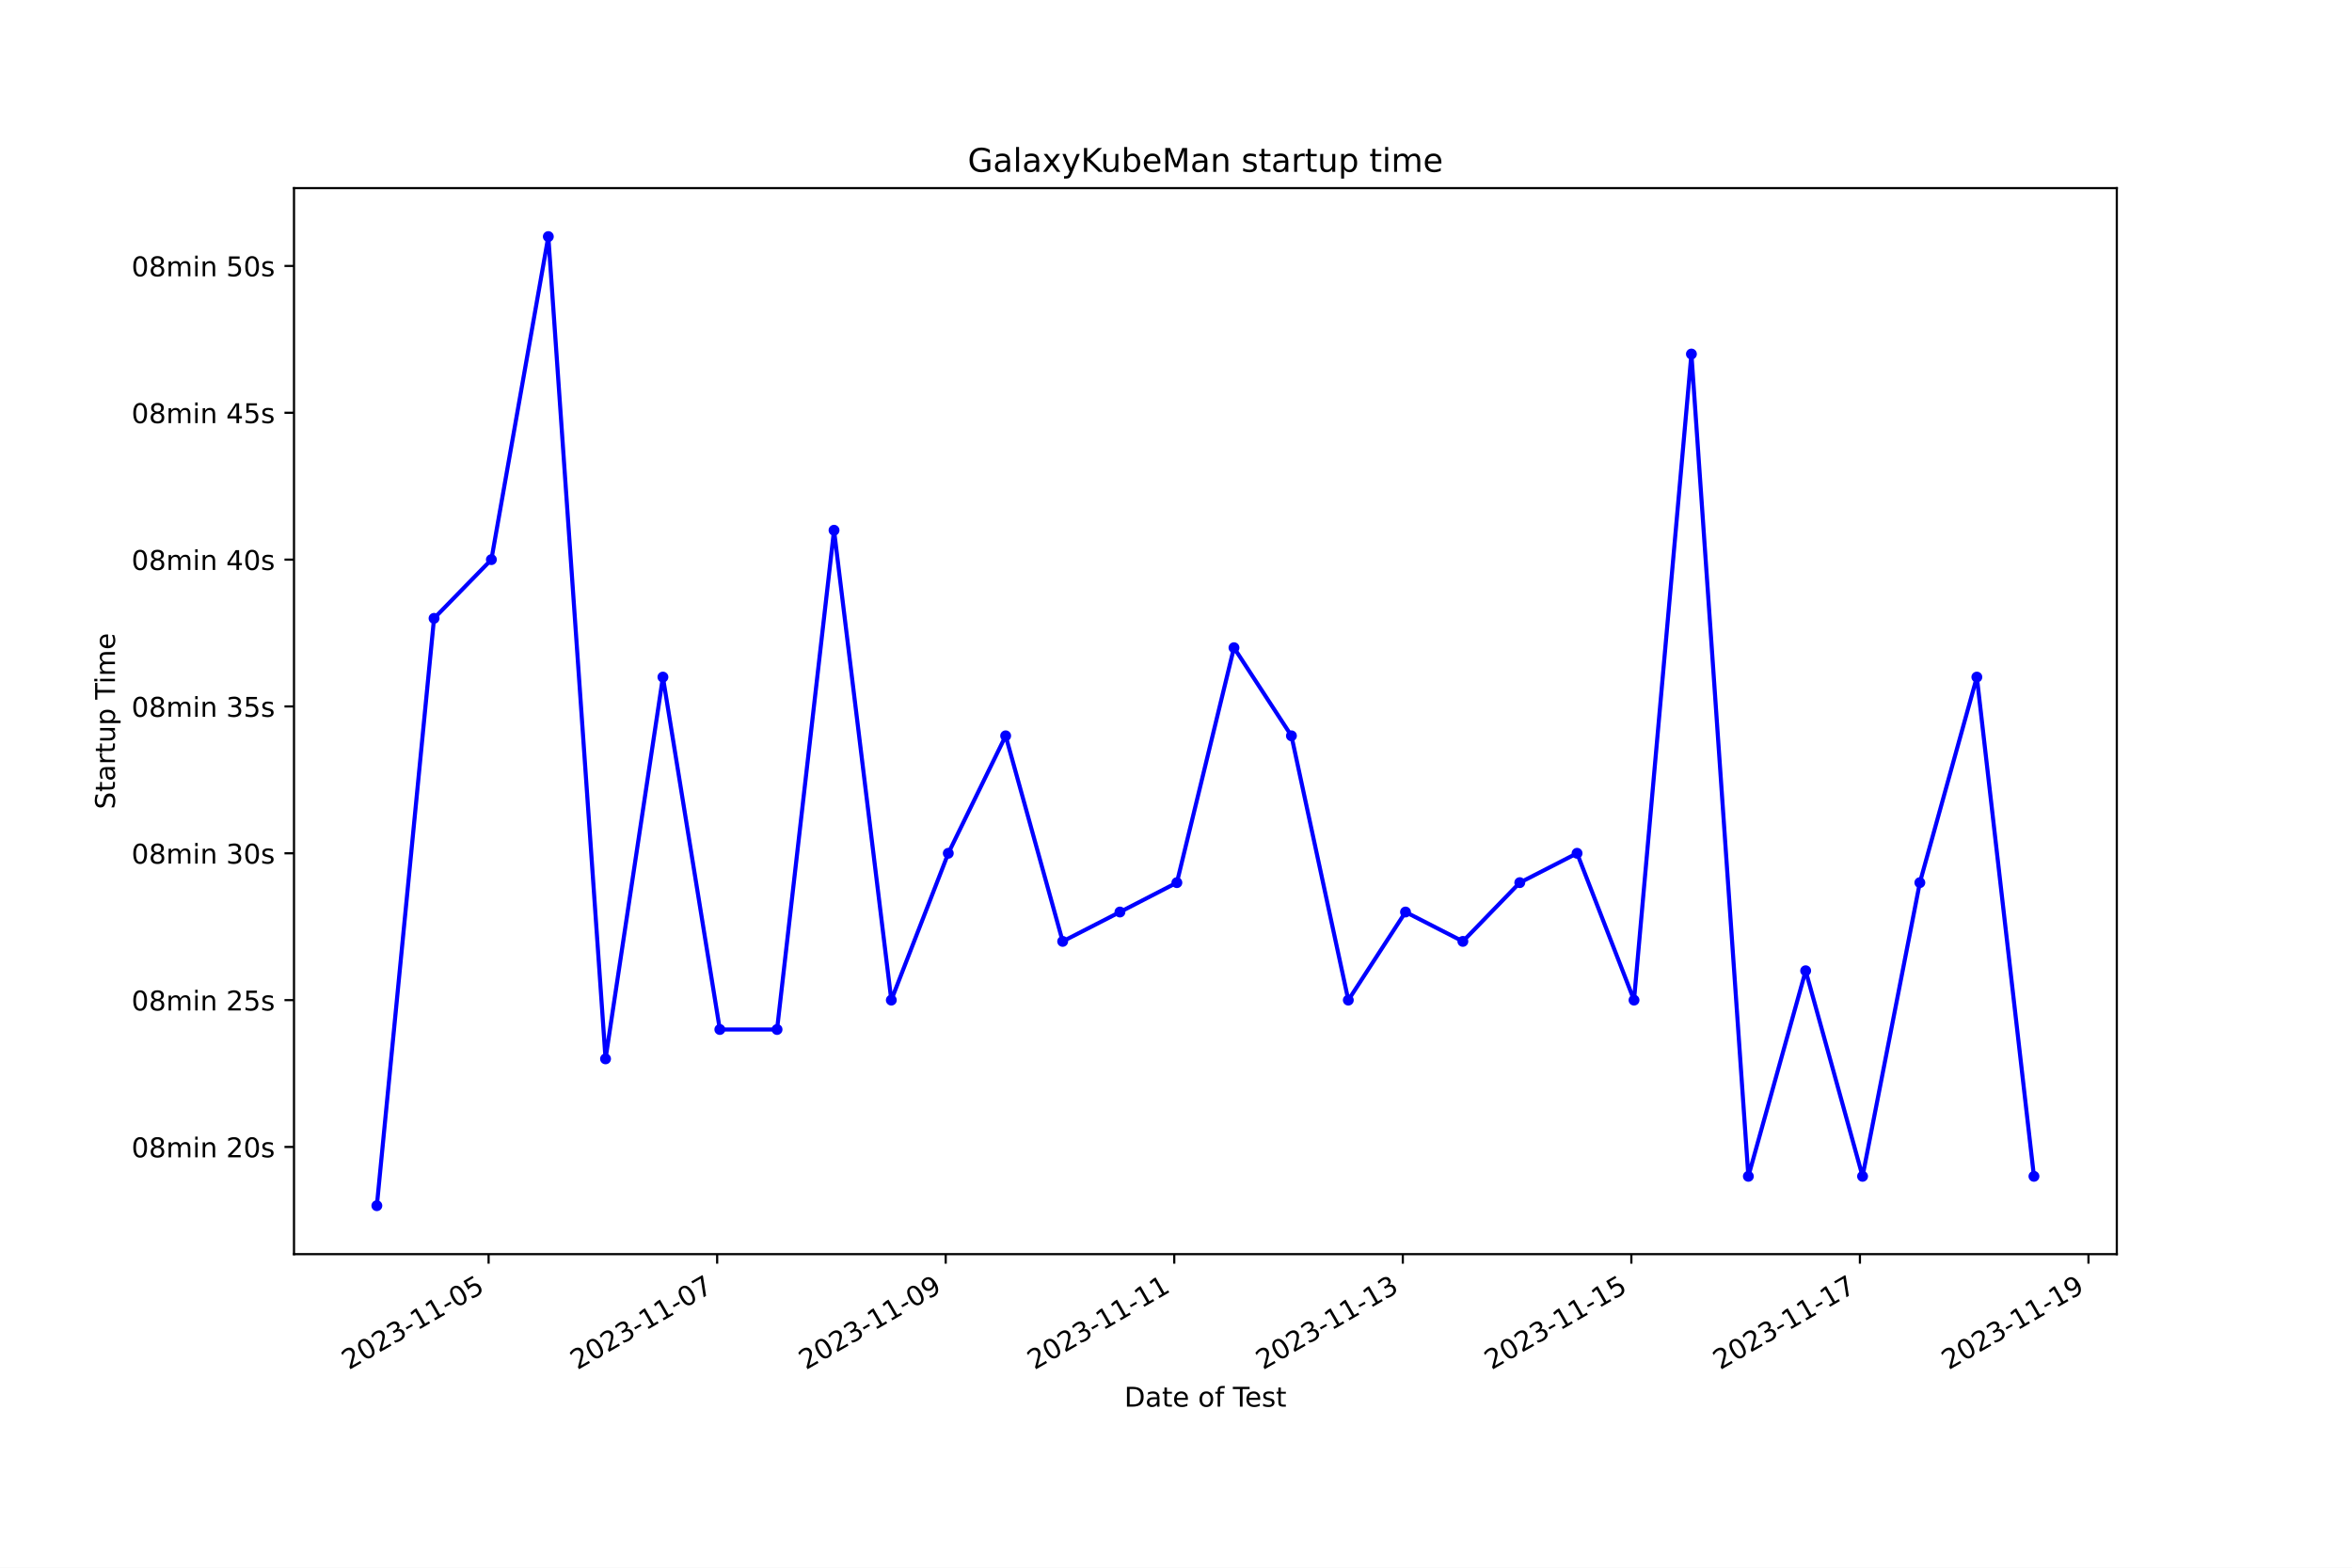
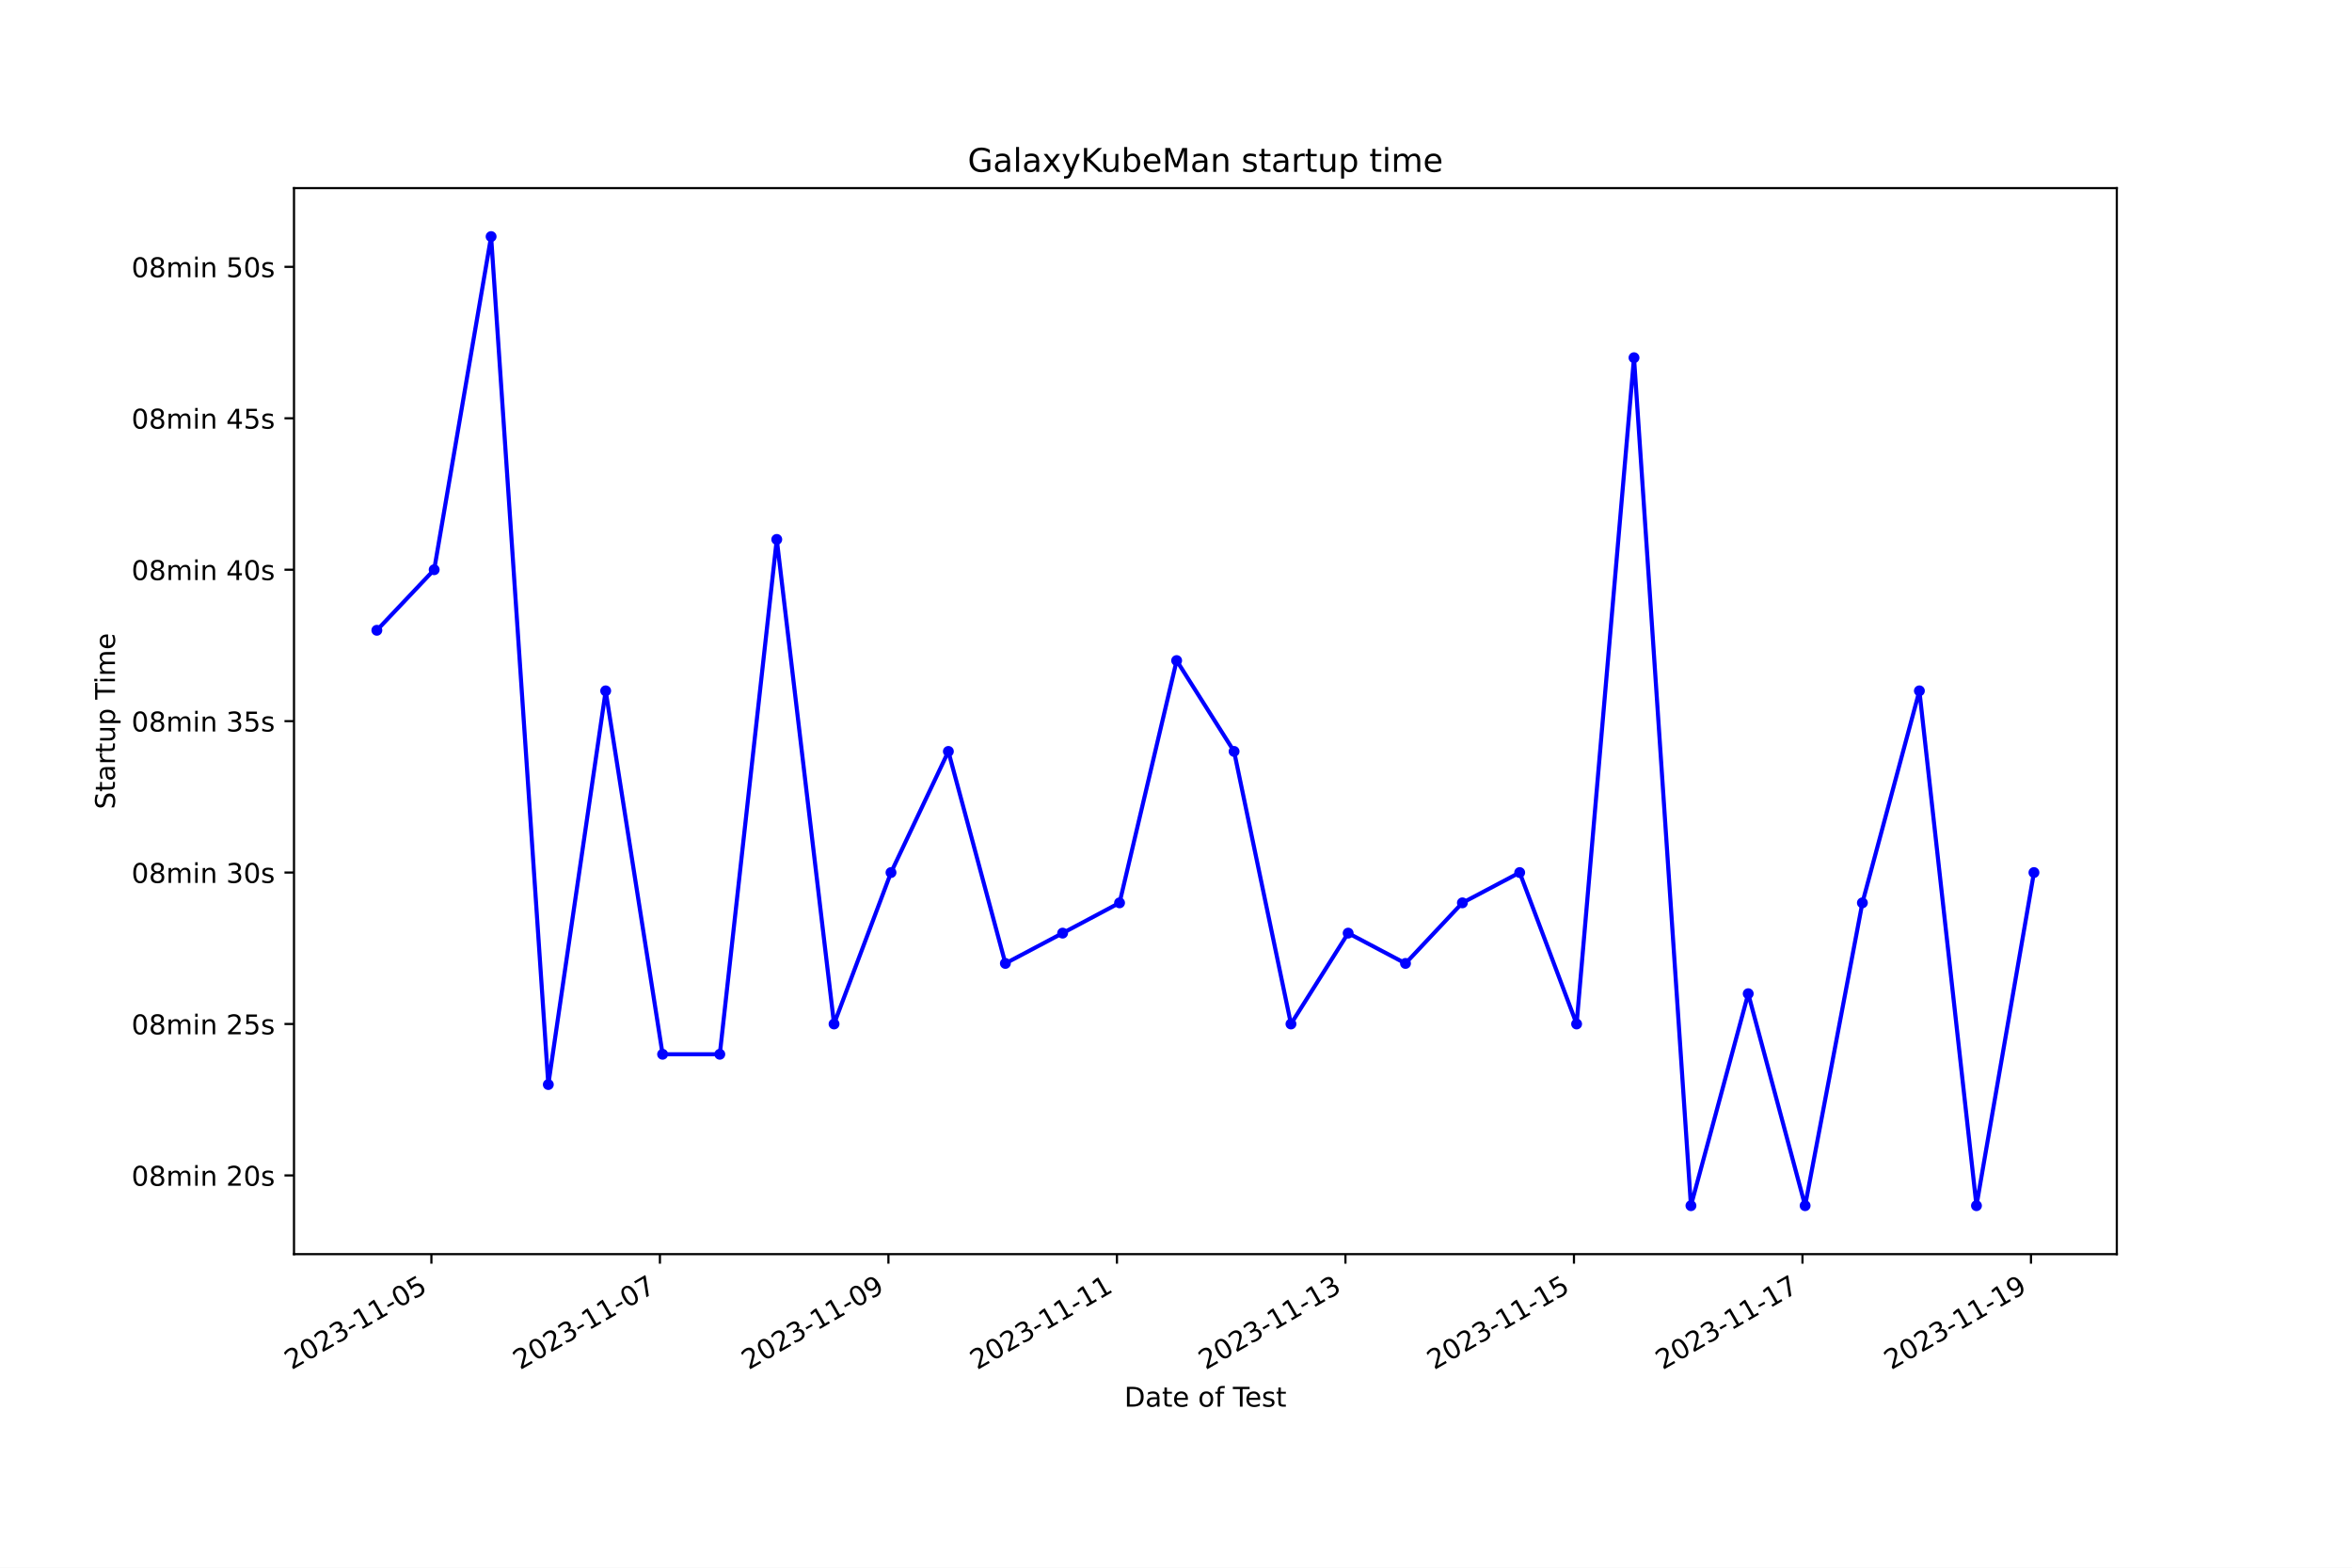
<svg xmlns="http://www.w3.org/2000/svg" xmlns:xlink="http://www.w3.org/1999/xlink" width="864pt" height="576pt" viewBox="0 0 864 576" version="1.1">
  <defs>
    <style type="text/css">*{stroke-linejoin: round; stroke-linecap: butt}</style>
  </defs>
  <g id="figure_1">
    <g id="patch_1">
      <path d="M 0 576  L 864 576  L 864 0  L 0 0  z " style="fill: #ffffff" />
    </g>
    <g id="axes_1">
      <g id="patch_2">
        <path d="M 108 460.8  L 777.6 460.8  L 777.6 69.12  L 108 69.12  z " style="fill: #ffffff" />
      </g>
      <g id="matplotlib.axis_1">
        <g id="xtick_1">
          <g id="line2d_1">
            <defs>
-               <path id="m21129ac1c7" d="M 0 0  L 0 3.5  " style="stroke: #000000; stroke-width: 0.8" />
+               <path id="m495932afea" d="M 0 0  L 0 3.5  " style="stroke: #000000; stroke-width: 0.8" />
            </defs>
            <g>
-               <use xlink:href="#m21129ac1c7" x="179.487" y="460.8" style="stroke: #000000; stroke-width: 0.8" />
+               <use xlink:href="#m495932afea" x="158.475" y="460.8" style="stroke: #000000; stroke-width: 0.8" />
            </g>
          </g>
          <g id="text_1">
-             <g transform="translate(128.1174 503.4383) rotate(-30) scale(0.1 -0.1)">
+             <g transform="translate(107.1059 503.4383) rotate(-30) scale(0.1 -0.1)">
              <defs>
                <path id="DejaVuSans-32" d="M 1228 531  L 3431 531  L 3431 0  L 469 0  L 469 531  Q 828 903 1448 1529  Q 2069 2156 2228 2338  Q 2531 2678 2651 2914  Q 2772 3150 2772 3378  Q 2772 3750 2511 3984  Q 2250 4219 1831 4219  Q 1534 4219 1204 4116  Q 875 4013 500 3803  L 500 4441  Q 881 4594 1212 4672  Q 1544 4750 1819 4750  Q 2544 4750 2975 4387  Q 3406 4025 3406 3419  Q 3406 3131 3298 2873  Q 3191 2616 2906 2266  Q 2828 2175 2409 1742  Q 1991 1309 1228 531  z " transform="scale(0.015625)" />
                <path id="DejaVuSans-30" d="M 2034 4250  Q 1547 4250 1301 3770  Q 1056 3291 1056 2328  Q 1056 1369 1301 889  Q 1547 409 2034 409  Q 2525 409 2770 889  Q 3016 1369 3016 2328  Q 3016 3291 2770 3770  Q 2525 4250 2034 4250  z M 2034 4750  Q 2819 4750 3233 4129  Q 3647 3509 3647 2328  Q 3647 1150 3233 529  Q 2819 -91 2034 -91  Q 1250 -91 836 529  Q 422 1150 422 2328  Q 422 3509 836 4129  Q 1250 4750 2034 4750  z " transform="scale(0.015625)" />
                <path id="DejaVuSans-33" d="M 2597 2516  Q 3050 2419 3304 2112  Q 3559 1806 3559 1356  Q 3559 666 3084 287  Q 2609 -91 1734 -91  Q 1441 -91 1130 -33  Q 819 25 488 141  L 488 750  Q 750 597 1062 519  Q 1375 441 1716 441  Q 2309 441 2620 675  Q 2931 909 2931 1356  Q 2931 1769 2642 2001  Q 2353 2234 1838 2234  L 1294 2234  L 1294 2753  L 1863 2753  Q 2328 2753 2575 2939  Q 2822 3125 2822 3475  Q 2822 3834 2567 4026  Q 2313 4219 1838 4219  Q 1578 4219 1281 4162  Q 984 4106 628 3988  L 628 4550  Q 988 4650 1302 4700  Q 1616 4750 1894 4750  Q 2613 4750 3031 4423  Q 3450 4097 3450 3541  Q 3450 3153 3228 2886  Q 3006 2619 2597 2516  z " transform="scale(0.015625)" />
                <path id="DejaVuSans-2d" d="M 313 2009  L 1997 2009  L 1997 1497  L 313 1497  L 313 2009  z " transform="scale(0.015625)" />
                <path id="DejaVuSans-31" d="M 794 531  L 1825 531  L 1825 4091  L 703 3866  L 703 4441  L 1819 4666  L 2450 4666  L 2450 531  L 3481 531  L 3481 0  L 794 0  L 794 531  z " transform="scale(0.015625)" />
                <path id="DejaVuSans-35" d="M 691 4666  L 3169 4666  L 3169 4134  L 1269 4134  L 1269 2991  Q 1406 3038 1543 3061  Q 1681 3084 1819 3084  Q 2600 3084 3056 2656  Q 3513 2228 3513 1497  Q 3513 744 3044 326  Q 2575 -91 1722 -91  Q 1428 -91 1123 -41  Q 819 9 494 109  L 494 744  Q 775 591 1075 516  Q 1375 441 1709 441  Q 2250 441 2565 725  Q 2881 1009 2881 1497  Q 2881 1984 2565 2268  Q 2250 2553 1709 2553  Q 1456 2553 1204 2497  Q 953 2441 691 2322  L 691 4666  z " transform="scale(0.015625)" />
              </defs>
              <use xlink:href="#DejaVuSans-32" />
              <use xlink:href="#DejaVuSans-30" x="63.623" />
              <use xlink:href="#DejaVuSans-32" x="127.246" />
              <use xlink:href="#DejaVuSans-33" x="190.869" />
              <use xlink:href="#DejaVuSans-2d" x="254.492" />
              <use xlink:href="#DejaVuSans-31" x="290.576" />
              <use xlink:href="#DejaVuSans-31" x="354.199" />
              <use xlink:href="#DejaVuSans-2d" x="417.822" />
              <use xlink:href="#DejaVuSans-30" x="453.906" />
              <use xlink:href="#DejaVuSans-35" x="517.529" />
            </g>
          </g>
        </g>
        <g id="xtick_2">
          <g id="line2d_2">
            <g>
-               <use xlink:href="#m21129ac1c7" x="263.445" y="460.8" style="stroke: #000000; stroke-width: 0.8" />
+               <use xlink:href="#m495932afea" x="242.418" y="460.8" style="stroke: #000000; stroke-width: 0.8" />
            </g>
          </g>
          <g id="text_2">
-             <g transform="translate(212.0755 503.4383) rotate(-30) scale(0.1 -0.1)">
+             <g transform="translate(191.0488 503.4383) rotate(-30) scale(0.1 -0.1)">
              <defs>
                <path id="DejaVuSans-37" d="M 525 4666  L 3525 4666  L 3525 4397  L 1831 0  L 1172 0  L 2766 4134  L 525 4134  L 525 4666  z " transform="scale(0.015625)" />
              </defs>
              <use xlink:href="#DejaVuSans-32" />
              <use xlink:href="#DejaVuSans-30" x="63.623" />
              <use xlink:href="#DejaVuSans-32" x="127.246" />
              <use xlink:href="#DejaVuSans-33" x="190.869" />
              <use xlink:href="#DejaVuSans-2d" x="254.492" />
              <use xlink:href="#DejaVuSans-31" x="290.576" />
              <use xlink:href="#DejaVuSans-31" x="354.199" />
              <use xlink:href="#DejaVuSans-2d" x="417.822" />
              <use xlink:href="#DejaVuSans-30" x="453.906" />
              <use xlink:href="#DejaVuSans-37" x="517.529" />
            </g>
          </g>
        </g>
        <g id="xtick_3">
          <g id="line2d_3">
            <g>
-               <use xlink:href="#m21129ac1c7" x="347.403" y="460.8" style="stroke: #000000; stroke-width: 0.8" />
+               <use xlink:href="#m495932afea" x="326.361" y="460.8" style="stroke: #000000; stroke-width: 0.8" />
            </g>
          </g>
          <g id="text_3">
-             <g transform="translate(296.0335 503.4383) rotate(-30) scale(0.1 -0.1)">
+             <g transform="translate(274.9918 503.4383) rotate(-30) scale(0.1 -0.1)">
              <defs>
                <path id="DejaVuSans-39" d="M 703 97  L 703 672  Q 941 559 1184 500  Q 1428 441 1663 441  Q 2288 441 2617 861  Q 2947 1281 2994 2138  Q 2813 1869 2534 1725  Q 2256 1581 1919 1581  Q 1219 1581 811 2004  Q 403 2428 403 3163  Q 403 3881 828 4315  Q 1253 4750 1959 4750  Q 2769 4750 3195 4129  Q 3622 3509 3622 2328  Q 3622 1225 3098 567  Q 2575 -91 1691 -91  Q 1453 -91 1209 -44  Q 966 3 703 97  z M 1959 2075  Q 2384 2075 2632 2365  Q 2881 2656 2881 3163  Q 2881 3666 2632 3958  Q 2384 4250 1959 4250  Q 1534 4250 1286 3958  Q 1038 3666 1038 3163  Q 1038 2656 1286 2365  Q 1534 2075 1959 2075  z " transform="scale(0.015625)" />
              </defs>
              <use xlink:href="#DejaVuSans-32" />
              <use xlink:href="#DejaVuSans-30" x="63.623" />
              <use xlink:href="#DejaVuSans-32" x="127.246" />
              <use xlink:href="#DejaVuSans-33" x="190.869" />
              <use xlink:href="#DejaVuSans-2d" x="254.492" />
              <use xlink:href="#DejaVuSans-31" x="290.576" />
              <use xlink:href="#DejaVuSans-31" x="354.199" />
              <use xlink:href="#DejaVuSans-2d" x="417.822" />
              <use xlink:href="#DejaVuSans-30" x="453.906" />
              <use xlink:href="#DejaVuSans-39" x="517.529" />
            </g>
          </g>
        </g>
        <g id="xtick_4">
          <g id="line2d_4">
            <g>
-               <use xlink:href="#m21129ac1c7" x="431.361" y="460.8" style="stroke: #000000; stroke-width: 0.8" />
+               <use xlink:href="#m495932afea" x="410.304" y="460.8" style="stroke: #000000; stroke-width: 0.8" />
            </g>
          </g>
          <g id="text_4">
-             <g transform="translate(379.9915 503.4383) rotate(-30) scale(0.1 -0.1)">
+             <g transform="translate(358.9347 503.4383) rotate(-30) scale(0.1 -0.1)">
              <use xlink:href="#DejaVuSans-32" />
              <use xlink:href="#DejaVuSans-30" x="63.623" />
              <use xlink:href="#DejaVuSans-32" x="127.246" />
              <use xlink:href="#DejaVuSans-33" x="190.869" />
              <use xlink:href="#DejaVuSans-2d" x="254.492" />
              <use xlink:href="#DejaVuSans-31" x="290.576" />
              <use xlink:href="#DejaVuSans-31" x="354.199" />
              <use xlink:href="#DejaVuSans-2d" x="417.822" />
              <use xlink:href="#DejaVuSans-31" x="453.906" />
              <use xlink:href="#DejaVuSans-31" x="517.529" />
            </g>
          </g>
        </g>
        <g id="xtick_5">
          <g id="line2d_5">
            <g>
-               <use xlink:href="#m21129ac1c7" x="515.319" y="460.8" style="stroke: #000000; stroke-width: 0.8" />
+               <use xlink:href="#m495932afea" x="494.247" y="460.8" style="stroke: #000000; stroke-width: 0.8" />
            </g>
          </g>
          <g id="text_5">
-             <g transform="translate(463.9495 503.4383) rotate(-30) scale(0.1 -0.1)">
+             <g transform="translate(442.8777 503.4383) rotate(-30) scale(0.1 -0.1)">
              <use xlink:href="#DejaVuSans-32" />
              <use xlink:href="#DejaVuSans-30" x="63.623" />
              <use xlink:href="#DejaVuSans-32" x="127.246" />
              <use xlink:href="#DejaVuSans-33" x="190.869" />
              <use xlink:href="#DejaVuSans-2d" x="254.492" />
              <use xlink:href="#DejaVuSans-31" x="290.576" />
              <use xlink:href="#DejaVuSans-31" x="354.199" />
              <use xlink:href="#DejaVuSans-2d" x="417.822" />
              <use xlink:href="#DejaVuSans-31" x="453.906" />
              <use xlink:href="#DejaVuSans-33" x="517.529" />
            </g>
          </g>
        </g>
        <g id="xtick_6">
          <g id="line2d_6">
            <g>
-               <use xlink:href="#m21129ac1c7" x="599.277" y="460.8" style="stroke: #000000; stroke-width: 0.8" />
+               <use xlink:href="#m495932afea" x="578.19" y="460.8" style="stroke: #000000; stroke-width: 0.8" />
            </g>
          </g>
          <g id="text_6">
-             <g transform="translate(547.9076 503.4383) rotate(-30) scale(0.1 -0.1)">
+             <g transform="translate(526.8206 503.4383) rotate(-30) scale(0.1 -0.1)">
              <use xlink:href="#DejaVuSans-32" />
              <use xlink:href="#DejaVuSans-30" x="63.623" />
              <use xlink:href="#DejaVuSans-32" x="127.246" />
              <use xlink:href="#DejaVuSans-33" x="190.869" />
              <use xlink:href="#DejaVuSans-2d" x="254.492" />
              <use xlink:href="#DejaVuSans-31" x="290.576" />
              <use xlink:href="#DejaVuSans-31" x="354.199" />
              <use xlink:href="#DejaVuSans-2d" x="417.822" />
              <use xlink:href="#DejaVuSans-31" x="453.906" />
              <use xlink:href="#DejaVuSans-35" x="517.529" />
            </g>
          </g>
        </g>
        <g id="xtick_7">
          <g id="line2d_7">
            <g>
-               <use xlink:href="#m21129ac1c7" x="683.235" y="460.8" style="stroke: #000000; stroke-width: 0.8" />
+               <use xlink:href="#m495932afea" x="662.133" y="460.8" style="stroke: #000000; stroke-width: 0.8" />
            </g>
          </g>
          <g id="text_7">
-             <g transform="translate(631.8656 503.4383) rotate(-30) scale(0.1 -0.1)">
+             <g transform="translate(610.7636 503.4383) rotate(-30) scale(0.1 -0.1)">
              <use xlink:href="#DejaVuSans-32" />
              <use xlink:href="#DejaVuSans-30" x="63.623" />
              <use xlink:href="#DejaVuSans-32" x="127.246" />
              <use xlink:href="#DejaVuSans-33" x="190.869" />
              <use xlink:href="#DejaVuSans-2d" x="254.492" />
              <use xlink:href="#DejaVuSans-31" x="290.576" />
              <use xlink:href="#DejaVuSans-31" x="354.199" />
              <use xlink:href="#DejaVuSans-2d" x="417.822" />
              <use xlink:href="#DejaVuSans-31" x="453.906" />
              <use xlink:href="#DejaVuSans-37" x="517.529" />
            </g>
          </g>
        </g>
        <g id="xtick_8">
          <g id="line2d_8">
            <g>
-               <use xlink:href="#m21129ac1c7" x="767.193" y="460.8" style="stroke: #000000; stroke-width: 0.8" />
+               <use xlink:href="#m495932afea" x="746.076" y="460.8" style="stroke: #000000; stroke-width: 0.8" />
            </g>
          </g>
          <g id="text_8">
-             <g transform="translate(715.8236 503.4383) rotate(-30) scale(0.1 -0.1)">
+             <g transform="translate(694.7065 503.4383) rotate(-30) scale(0.1 -0.1)">
              <use xlink:href="#DejaVuSans-32" />
              <use xlink:href="#DejaVuSans-30" x="63.623" />
              <use xlink:href="#DejaVuSans-32" x="127.246" />
              <use xlink:href="#DejaVuSans-33" x="190.869" />
              <use xlink:href="#DejaVuSans-2d" x="254.492" />
              <use xlink:href="#DejaVuSans-31" x="290.576" />
              <use xlink:href="#DejaVuSans-31" x="354.199" />
              <use xlink:href="#DejaVuSans-2d" x="417.822" />
              <use xlink:href="#DejaVuSans-31" x="453.906" />
              <use xlink:href="#DejaVuSans-39" x="517.529" />
            </g>
          </g>
        </g>
        <g id="text_9">
          <g transform="translate(413.0063 516.8378) scale(0.1 -0.1)">
            <defs>
              <path id="DejaVuSans-44" d="M 1259 4147  L 1259 519  L 2022 519  Q 2988 519 3436 956  Q 3884 1394 3884 2338  Q 3884 3275 3436 3711  Q 2988 4147 2022 4147  L 1259 4147  z M 628 4666  L 1925 4666  Q 3281 4666 3915 4102  Q 4550 3538 4550 2338  Q 4550 1131 3912 565  Q 3275 0 1925 0  L 628 0  L 628 4666  z " transform="scale(0.015625)" />
              <path id="DejaVuSans-61" d="M 2194 1759  Q 1497 1759 1228 1600  Q 959 1441 959 1056  Q 959 750 1161 570  Q 1363 391 1709 391  Q 2188 391 2477 730  Q 2766 1069 2766 1631  L 2766 1759  L 2194 1759  z M 3341 1997  L 3341 0  L 2766 0  L 2766 531  Q 2569 213 2275 61  Q 1981 -91 1556 -91  Q 1019 -91 701 211  Q 384 513 384 1019  Q 384 1609 779 1909  Q 1175 2209 1959 2209  L 2766 2209  L 2766 2266  Q 2766 2663 2505 2880  Q 2244 3097 1772 3097  Q 1472 3097 1187 3025  Q 903 2953 641 2809  L 641 3341  Q 956 3463 1253 3523  Q 1550 3584 1831 3584  Q 2591 3584 2966 3190  Q 3341 2797 3341 1997  z " transform="scale(0.015625)" />
              <path id="DejaVuSans-74" d="M 1172 4494  L 1172 3500  L 2356 3500  L 2356 3053  L 1172 3053  L 1172 1153  Q 1172 725 1289 603  Q 1406 481 1766 481  L 2356 481  L 2356 0  L 1766 0  Q 1100 0 847 248  Q 594 497 594 1153  L 594 3053  L 172 3053  L 172 3500  L 594 3500  L 594 4494  L 1172 4494  z " transform="scale(0.015625)" />
              <path id="DejaVuSans-65" d="M 3597 1894  L 3597 1613  L 953 1613  Q 991 1019 1311 708  Q 1631 397 2203 397  Q 2534 397 2845 478  Q 3156 559 3463 722  L 3463 178  Q 3153 47 2828 -22  Q 2503 -91 2169 -91  Q 1331 -91 842 396  Q 353 884 353 1716  Q 353 2575 817 3079  Q 1281 3584 2069 3584  Q 2775 3584 3186 3129  Q 3597 2675 3597 1894  z M 3022 2063  Q 3016 2534 2758 2815  Q 2500 3097 2075 3097  Q 1594 3097 1305 2825  Q 1016 2553 972 2059  L 3022 2063  z " transform="scale(0.015625)" />
              <path id="DejaVuSans-20" transform="scale(0.015625)" />
              <path id="DejaVuSans-6f" d="M 1959 3097  Q 1497 3097 1228 2736  Q 959 2375 959 1747  Q 959 1119 1226 758  Q 1494 397 1959 397  Q 2419 397 2687 759  Q 2956 1122 2956 1747  Q 2956 2369 2687 2733  Q 2419 3097 1959 3097  z M 1959 3584  Q 2709 3584 3137 3096  Q 3566 2609 3566 1747  Q 3566 888 3137 398  Q 2709 -91 1959 -91  Q 1206 -91 779 398  Q 353 888 353 1747  Q 353 2609 779 3096  Q 1206 3584 1959 3584  z " transform="scale(0.015625)" />
              <path id="DejaVuSans-66" d="M 2375 4863  L 2375 4384  L 1825 4384  Q 1516 4384 1395 4259  Q 1275 4134 1275 3809  L 1275 3500  L 2222 3500  L 2222 3053  L 1275 3053  L 1275 0  L 697 0  L 697 3053  L 147 3053  L 147 3500  L 697 3500  L 697 3744  Q 697 4328 969 4595  Q 1241 4863 1831 4863  L 2375 4863  z " transform="scale(0.015625)" />
              <path id="DejaVuSans-54" d="M -19 4666  L 3928 4666  L 3928 4134  L 2272 4134  L 2272 0  L 1638 0  L 1638 4134  L -19 4134  L -19 4666  z " transform="scale(0.015625)" />
              <path id="DejaVuSans-73" d="M 2834 3397  L 2834 2853  Q 2591 2978 2328 3040  Q 2066 3103 1784 3103  Q 1356 3103 1142 2972  Q 928 2841 928 2578  Q 928 2378 1081 2264  Q 1234 2150 1697 2047  L 1894 2003  Q 2506 1872 2764 1633  Q 3022 1394 3022 966  Q 3022 478 2636 193  Q 2250 -91 1575 -91  Q 1294 -91 989 -36  Q 684 19 347 128  L 347 722  Q 666 556 975 473  Q 1284 391 1588 391  Q 1994 391 2212 530  Q 2431 669 2431 922  Q 2431 1156 2273 1281  Q 2116 1406 1581 1522  L 1381 1569  Q 847 1681 609 1914  Q 372 2147 372 2553  Q 372 3047 722 3315  Q 1072 3584 1716 3584  Q 2034 3584 2315 3537  Q 2597 3491 2834 3397  z " transform="scale(0.015625)" />
            </defs>
            <use xlink:href="#DejaVuSans-44" />
            <use xlink:href="#DejaVuSans-61" x="77.002" />
            <use xlink:href="#DejaVuSans-74" x="138.281" />
            <use xlink:href="#DejaVuSans-65" x="177.49" />
            <use xlink:href="#DejaVuSans-20" x="239.014" />
            <use xlink:href="#DejaVuSans-6f" x="270.801" />
            <use xlink:href="#DejaVuSans-66" x="331.982" />
            <use xlink:href="#DejaVuSans-20" x="367.188" />
            <use xlink:href="#DejaVuSans-54" x="398.975" />
            <use xlink:href="#DejaVuSans-65" x="443.059" />
            <use xlink:href="#DejaVuSans-73" x="504.582" />
            <use xlink:href="#DejaVuSans-74" x="556.682" />
          </g>
        </g>
      </g>
      <g id="matplotlib.axis_2">
        <g id="ytick_1">
          <g id="line2d_9">
            <defs>
-               <path id="m7a371742ff" d="M 0 0  L -3.5 0  " style="stroke: #000000; stroke-width: 0.8" />
+               <path id="m99e0ccc0b1" d="M 0 0  L -3.5 0  " style="stroke: #000000; stroke-width: 0.8" />
            </defs>
            <g>
-               <use xlink:href="#m7a371742ff" x="108" y="421.416" style="stroke: #000000; stroke-width: 0.8" />
+               <use xlink:href="#m99e0ccc0b1" x="108" y="431.869" style="stroke: #000000; stroke-width: 0.8" />
            </g>
          </g>
          <g id="text_10">
-             <g transform="translate(48.30625 425.2154) scale(0.1 -0.1)">
+             <g transform="translate(48.30625 435.6683) scale(0.1 -0.1)">
              <defs>
                <path id="DejaVuSans-38" d="M 2034 2216  Q 1584 2216 1326 1975  Q 1069 1734 1069 1313  Q 1069 891 1326 650  Q 1584 409 2034 409  Q 2484 409 2743 651  Q 3003 894 3003 1313  Q 3003 1734 2745 1975  Q 2488 2216 2034 2216  z M 1403 2484  Q 997 2584 770 2862  Q 544 3141 544 3541  Q 544 4100 942 4425  Q 1341 4750 2034 4750  Q 2731 4750 3128 4425  Q 3525 4100 3525 3541  Q 3525 3141 3298 2862  Q 3072 2584 2669 2484  Q 3125 2378 3379 2068  Q 3634 1759 3634 1313  Q 3634 634 3220 271  Q 2806 -91 2034 -91  Q 1263 -91 848 271  Q 434 634 434 1313  Q 434 1759 690 2068  Q 947 2378 1403 2484  z M 1172 3481  Q 1172 3119 1398 2916  Q 1625 2713 2034 2713  Q 2441 2713 2670 2916  Q 2900 3119 2900 3481  Q 2900 3844 2670 4047  Q 2441 4250 2034 4250  Q 1625 4250 1398 4047  Q 1172 3844 1172 3481  z " transform="scale(0.015625)" />
                <path id="DejaVuSans-6d" d="M 3328 2828  Q 3544 3216 3844 3400  Q 4144 3584 4550 3584  Q 5097 3584 5394 3201  Q 5691 2819 5691 2113  L 5691 0  L 5113 0  L 5113 2094  Q 5113 2597 4934 2840  Q 4756 3084 4391 3084  Q 3944 3084 3684 2787  Q 3425 2491 3425 1978  L 3425 0  L 2847 0  L 2847 2094  Q 2847 2600 2669 2842  Q 2491 3084 2119 3084  Q 1678 3084 1418 2786  Q 1159 2488 1159 1978  L 1159 0  L 581 0  L 581 3500  L 1159 3500  L 1159 2956  Q 1356 3278 1631 3431  Q 1906 3584 2284 3584  Q 2666 3584 2933 3390  Q 3200 3197 3328 2828  z " transform="scale(0.015625)" />
                <path id="DejaVuSans-69" d="M 603 3500  L 1178 3500  L 1178 0  L 603 0  L 603 3500  z M 603 4863  L 1178 4863  L 1178 4134  L 603 4134  L 603 4863  z " transform="scale(0.015625)" />
                <path id="DejaVuSans-6e" d="M 3513 2113  L 3513 0  L 2938 0  L 2938 2094  Q 2938 2591 2744 2837  Q 2550 3084 2163 3084  Q 1697 3084 1428 2787  Q 1159 2491 1159 1978  L 1159 0  L 581 0  L 581 3500  L 1159 3500  L 1159 2956  Q 1366 3272 1645 3428  Q 1925 3584 2291 3584  Q 2894 3584 3203 3211  Q 3513 2838 3513 2113  z " transform="scale(0.015625)" />
              </defs>
              <use xlink:href="#DejaVuSans-30" />
              <use xlink:href="#DejaVuSans-38" x="63.623" />
              <use xlink:href="#DejaVuSans-6d" x="127.246" />
              <use xlink:href="#DejaVuSans-69" x="224.658" />
              <use xlink:href="#DejaVuSans-6e" x="252.441" />
              <use xlink:href="#DejaVuSans-20" x="315.82" />
              <use xlink:href="#DejaVuSans-32" x="347.607" />
              <use xlink:href="#DejaVuSans-30" x="411.23" />
              <use xlink:href="#DejaVuSans-73" x="474.854" />
            </g>
          </g>
        </g>
        <g id="ytick_2">
          <g id="line2d_10">
            <g>
-               <use xlink:href="#m7a371742ff" x="108" y="367.466" style="stroke: #000000; stroke-width: 0.8" />
+               <use xlink:href="#m99e0ccc0b1" x="108" y="376.233" style="stroke: #000000; stroke-width: 0.8" />
            </g>
          </g>
          <g id="text_11">
-             <g transform="translate(48.30625 371.265) scale(0.1 -0.1)">
+             <g transform="translate(48.30625 380.0319) scale(0.1 -0.1)">
              <use xlink:href="#DejaVuSans-30" />
              <use xlink:href="#DejaVuSans-38" x="63.623" />
              <use xlink:href="#DejaVuSans-6d" x="127.246" />
              <use xlink:href="#DejaVuSans-69" x="224.658" />
              <use xlink:href="#DejaVuSans-6e" x="252.441" />
              <use xlink:href="#DejaVuSans-20" x="315.82" />
              <use xlink:href="#DejaVuSans-32" x="347.607" />
              <use xlink:href="#DejaVuSans-35" x="411.23" />
              <use xlink:href="#DejaVuSans-73" x="474.854" />
            </g>
          </g>
        </g>
        <g id="ytick_3">
          <g id="line2d_11">
            <g>
-               <use xlink:href="#m7a371742ff" x="108" y="313.515" style="stroke: #000000; stroke-width: 0.8" />
+               <use xlink:href="#m99e0ccc0b1" x="108" y="320.596" style="stroke: #000000; stroke-width: 0.8" />
            </g>
          </g>
          <g id="text_12">
-             <g transform="translate(48.30625 317.3146) scale(0.1 -0.1)">
+             <g transform="translate(48.30625 324.3956) scale(0.1 -0.1)">
              <use xlink:href="#DejaVuSans-30" />
              <use xlink:href="#DejaVuSans-38" x="63.623" />
              <use xlink:href="#DejaVuSans-6d" x="127.246" />
              <use xlink:href="#DejaVuSans-69" x="224.658" />
              <use xlink:href="#DejaVuSans-6e" x="252.441" />
              <use xlink:href="#DejaVuSans-20" x="315.82" />
              <use xlink:href="#DejaVuSans-33" x="347.607" />
              <use xlink:href="#DejaVuSans-30" x="411.23" />
              <use xlink:href="#DejaVuSans-73" x="474.854" />
            </g>
          </g>
        </g>
        <g id="ytick_4">
          <g id="line2d_12">
            <g>
-               <use xlink:href="#m7a371742ff" x="108" y="259.565" style="stroke: #000000; stroke-width: 0.8" />
+               <use xlink:href="#m99e0ccc0b1" x="108" y="264.96" style="stroke: #000000; stroke-width: 0.8" />
            </g>
          </g>
          <g id="text_13">
-             <g transform="translate(48.30625 263.3642) scale(0.1 -0.1)">
+             <g transform="translate(48.30625 268.7592) scale(0.1 -0.1)">
              <use xlink:href="#DejaVuSans-30" />
              <use xlink:href="#DejaVuSans-38" x="63.623" />
              <use xlink:href="#DejaVuSans-6d" x="127.246" />
              <use xlink:href="#DejaVuSans-69" x="224.658" />
              <use xlink:href="#DejaVuSans-6e" x="252.441" />
              <use xlink:href="#DejaVuSans-20" x="315.82" />
              <use xlink:href="#DejaVuSans-33" x="347.607" />
              <use xlink:href="#DejaVuSans-35" x="411.23" />
              <use xlink:href="#DejaVuSans-73" x="474.854" />
            </g>
          </g>
        </g>
        <g id="ytick_5">
          <g id="line2d_13">
            <g>
-               <use xlink:href="#m7a371742ff" x="108" y="205.615" style="stroke: #000000; stroke-width: 0.8" />
+               <use xlink:href="#m99e0ccc0b1" x="108" y="209.324" style="stroke: #000000; stroke-width: 0.8" />
            </g>
          </g>
          <g id="text_14">
-             <g transform="translate(48.30625 209.4138) scale(0.1 -0.1)">
+             <g transform="translate(48.30625 213.1229) scale(0.1 -0.1)">
              <defs>
                <path id="DejaVuSans-34" d="M 2419 4116  L 825 1625  L 2419 1625  L 2419 4116  z M 2253 4666  L 3047 4666  L 3047 1625  L 3713 1625  L 3713 1100  L 3047 1100  L 3047 0  L 2419 0  L 2419 1100  L 313 1100  L 313 1709  L 2253 4666  z " transform="scale(0.015625)" />
              </defs>
              <use xlink:href="#DejaVuSans-30" />
              <use xlink:href="#DejaVuSans-38" x="63.623" />
              <use xlink:href="#DejaVuSans-6d" x="127.246" />
              <use xlink:href="#DejaVuSans-69" x="224.658" />
              <use xlink:href="#DejaVuSans-6e" x="252.441" />
              <use xlink:href="#DejaVuSans-20" x="315.82" />
              <use xlink:href="#DejaVuSans-34" x="347.607" />
              <use xlink:href="#DejaVuSans-30" x="411.23" />
              <use xlink:href="#DejaVuSans-73" x="474.854" />
            </g>
          </g>
        </g>
        <g id="ytick_6">
          <g id="line2d_14">
            <g>
-               <use xlink:href="#m7a371742ff" x="108" y="151.664" style="stroke: #000000; stroke-width: 0.8" />
+               <use xlink:href="#m99e0ccc0b1" x="108" y="153.687" style="stroke: #000000; stroke-width: 0.8" />
            </g>
          </g>
          <g id="text_15">
-             <g transform="translate(48.30625 155.4633) scale(0.1 -0.1)">
+             <g transform="translate(48.30625 157.4865) scale(0.1 -0.1)">
              <use xlink:href="#DejaVuSans-30" />
              <use xlink:href="#DejaVuSans-38" x="63.623" />
              <use xlink:href="#DejaVuSans-6d" x="127.246" />
              <use xlink:href="#DejaVuSans-69" x="224.658" />
              <use xlink:href="#DejaVuSans-6e" x="252.441" />
              <use xlink:href="#DejaVuSans-20" x="315.82" />
              <use xlink:href="#DejaVuSans-34" x="347.607" />
              <use xlink:href="#DejaVuSans-35" x="411.23" />
              <use xlink:href="#DejaVuSans-73" x="474.854" />
            </g>
          </g>
        </g>
        <g id="ytick_7">
          <g id="line2d_15">
            <g>
-               <use xlink:href="#m7a371742ff" x="108" y="97.714" style="stroke: #000000; stroke-width: 0.8" />
+               <use xlink:href="#m99e0ccc0b1" x="108" y="98.051" style="stroke: #000000; stroke-width: 0.8" />
            </g>
          </g>
          <g id="text_16">
-             <g transform="translate(48.30625 101.5129) scale(0.1 -0.1)">
+             <g transform="translate(48.30625 101.8501) scale(0.1 -0.1)">
              <use xlink:href="#DejaVuSans-30" />
              <use xlink:href="#DejaVuSans-38" x="63.623" />
              <use xlink:href="#DejaVuSans-6d" x="127.246" />
              <use xlink:href="#DejaVuSans-69" x="224.658" />
              <use xlink:href="#DejaVuSans-6e" x="252.441" />
              <use xlink:href="#DejaVuSans-20" x="315.82" />
              <use xlink:href="#DejaVuSans-35" x="347.607" />
              <use xlink:href="#DejaVuSans-30" x="411.23" />
              <use xlink:href="#DejaVuSans-73" x="474.854" />
            </g>
          </g>
        </g>
        <g id="text_17">
          <g transform="translate(42.22656 297.3397) rotate(-90) scale(0.1 -0.1)">
            <defs>
              <path id="DejaVuSans-53" d="M 3425 4513  L 3425 3897  Q 3066 4069 2747 4153  Q 2428 4238 2131 4238  Q 1616 4238 1336 4038  Q 1056 3838 1056 3469  Q 1056 3159 1242 3001  Q 1428 2844 1947 2747  L 2328 2669  Q 3034 2534 3370 2195  Q 3706 1856 3706 1288  Q 3706 609 3251 259  Q 2797 -91 1919 -91  Q 1588 -91 1214 -16  Q 841 59 441 206  L 441 856  Q 825 641 1194 531  Q 1563 422 1919 422  Q 2459 422 2753 634  Q 3047 847 3047 1241  Q 3047 1584 2836 1778  Q 2625 1972 2144 2069  L 1759 2144  Q 1053 2284 737 2584  Q 422 2884 422 3419  Q 422 4038 858 4394  Q 1294 4750 2059 4750  Q 2388 4750 2728 4690  Q 3069 4631 3425 4513  z " transform="scale(0.015625)" />
              <path id="DejaVuSans-72" d="M 2631 2963  Q 2534 3019 2420 3045  Q 2306 3072 2169 3072  Q 1681 3072 1420 2755  Q 1159 2438 1159 1844  L 1159 0  L 581 0  L 581 3500  L 1159 3500  L 1159 2956  Q 1341 3275 1631 3429  Q 1922 3584 2338 3584  Q 2397 3584 2469 3576  Q 2541 3569 2628 3553  L 2631 2963  z " transform="scale(0.015625)" />
              <path id="DejaVuSans-75" d="M 544 1381  L 544 3500  L 1119 3500  L 1119 1403  Q 1119 906 1312 657  Q 1506 409 1894 409  Q 2359 409 2629 706  Q 2900 1003 2900 1516  L 2900 3500  L 3475 3500  L 3475 0  L 2900 0  L 2900 538  Q 2691 219 2414 64  Q 2138 -91 1772 -91  Q 1169 -91 856 284  Q 544 659 544 1381  z M 1991 3584  L 1991 3584  z " transform="scale(0.015625)" />
              <path id="DejaVuSans-70" d="M 1159 525  L 1159 -1331  L 581 -1331  L 581 3500  L 1159 3500  L 1159 2969  Q 1341 3281 1617 3432  Q 1894 3584 2278 3584  Q 2916 3584 3314 3078  Q 3713 2572 3713 1747  Q 3713 922 3314 415  Q 2916 -91 2278 -91  Q 1894 -91 1617 61  Q 1341 213 1159 525  z M 3116 1747  Q 3116 2381 2855 2742  Q 2594 3103 2138 3103  Q 1681 3103 1420 2742  Q 1159 2381 1159 1747  Q 1159 1113 1420 752  Q 1681 391 2138 391  Q 2594 391 2855 752  Q 3116 1113 3116 1747  z " transform="scale(0.015625)" />
            </defs>
            <use xlink:href="#DejaVuSans-53" />
            <use xlink:href="#DejaVuSans-74" x="63.477" />
            <use xlink:href="#DejaVuSans-61" x="102.686" />
            <use xlink:href="#DejaVuSans-72" x="163.965" />
            <use xlink:href="#DejaVuSans-74" x="205.078" />
            <use xlink:href="#DejaVuSans-75" x="244.287" />
            <use xlink:href="#DejaVuSans-70" x="307.666" />
            <use xlink:href="#DejaVuSans-20" x="371.143" />
            <use xlink:href="#DejaVuSans-54" x="402.93" />
            <use xlink:href="#DejaVuSans-69" x="460.889" />
            <use xlink:href="#DejaVuSans-6d" x="488.672" />
            <use xlink:href="#DejaVuSans-65" x="586.084" />
          </g>
        </g>
      </g>
      <g id="line2d_16">
-         <path d="M 747.164 432.206  L 726.192 248.775  L 705.249 324.305  L 684.209 432.206  L 663.303 356.676  L 642.257 432.206  L 621.338 130.084  L 600.252 367.466  L 579.333 313.515  L 558.285 324.305  L 537.38 345.886  L 516.315 335.096  L 495.301 367.466  L 474.402 270.355  L 453.298 237.985  L 432.319 324.305  L 411.403 335.096  L 390.373 345.886  L 369.427 270.355  L 348.35 313.515  L 327.422 367.466  L 306.378 194.824  L 285.449 378.256  L 264.43 378.256  L 243.52 248.775  L 222.443 389.046  L 201.425 86.924  L 180.507 205.615  L 159.444 227.195  L 138.436 442.996  " clip-path="url(#p6b42360dfc)" style="fill: none; stroke: #0000ff; stroke-width: 1.5; stroke-linecap: square" />
+         <path d="M 747.164 320.596  L 726.05 442.996  L 705.082 253.833  L 684.143 331.724  L 663.107 442.996  L 642.204 365.105  L 621.163 442.996  L 600.247 131.433  L 579.165 376.233  L 558.249 320.596  L 537.205 331.724  L 516.304 353.978  L 495.242 342.851  L 474.232 376.233  L 453.337 276.087  L 432.237 242.705  L 411.262 331.724  L 390.35 342.851  L 369.323 353.978  L 348.382 276.087  L 327.308 320.596  L 306.384 376.233  L 285.343 198.196  L 264.418 387.36  L 243.403 387.36  L 222.497 253.833  L 201.424 398.487  L 180.409 86.924  L 159.495 209.324  L 138.436 231.578  " clip-path="url(#p4061644dcd)" style="fill: none; stroke: #0000ff; stroke-width: 1.5; stroke-linecap: square" />
        <defs>
-           <path id="m23ab874de3" d="M 0 1.5  C 0.398 1.5 0.779 1.342 1.061 1.061  C 1.342 0.779 1.5 0.398 1.5 0  C 1.5 -0.398 1.342 -0.779 1.061 -1.061  C 0.779 -1.342 0.398 -1.5 0 -1.5  C -0.398 -1.5 -0.779 -1.342 -1.061 -1.061  C -1.342 -0.779 -1.5 -0.398 -1.5 0  C -1.5 0.398 -1.342 0.779 -1.061 1.061  C -0.779 1.342 -0.398 1.5 0 1.5  z " style="stroke: #0000ff" />
+           <path id="ma69f353bc9" d="M 0 1.5  C 0.398 1.5 0.779 1.342 1.061 1.061  C 1.342 0.779 1.5 0.398 1.5 0  C 1.5 -0.398 1.342 -0.779 1.061 -1.061  C 0.779 -1.342 0.398 -1.5 0 -1.5  C -0.398 -1.5 -0.779 -1.342 -1.061 -1.061  C -1.342 -0.779 -1.5 -0.398 -1.5 0  C -1.5 0.398 -1.342 0.779 -1.061 1.061  C -0.779 1.342 -0.398 1.5 0 1.5  z " style="stroke: #0000ff" />
        </defs>
-         <g clip-path="url(#p6b42360dfc)">
-           <use xlink:href="#m23ab874de3" x="747.164" y="432.206" style="fill: #0000ff; stroke: #0000ff" />
-           <use xlink:href="#m23ab874de3" x="726.192" y="248.775" style="fill: #0000ff; stroke: #0000ff" />
-           <use xlink:href="#m23ab874de3" x="705.249" y="324.305" style="fill: #0000ff; stroke: #0000ff" />
-           <use xlink:href="#m23ab874de3" x="684.209" y="432.206" style="fill: #0000ff; stroke: #0000ff" />
-           <use xlink:href="#m23ab874de3" x="663.303" y="356.676" style="fill: #0000ff; stroke: #0000ff" />
-           <use xlink:href="#m23ab874de3" x="642.257" y="432.206" style="fill: #0000ff; stroke: #0000ff" />
-           <use xlink:href="#m23ab874de3" x="621.338" y="130.084" style="fill: #0000ff; stroke: #0000ff" />
-           <use xlink:href="#m23ab874de3" x="600.252" y="367.466" style="fill: #0000ff; stroke: #0000ff" />
-           <use xlink:href="#m23ab874de3" x="579.333" y="313.515" style="fill: #0000ff; stroke: #0000ff" />
-           <use xlink:href="#m23ab874de3" x="558.285" y="324.305" style="fill: #0000ff; stroke: #0000ff" />
-           <use xlink:href="#m23ab874de3" x="537.38" y="345.886" style="fill: #0000ff; stroke: #0000ff" />
-           <use xlink:href="#m23ab874de3" x="516.315" y="335.096" style="fill: #0000ff; stroke: #0000ff" />
-           <use xlink:href="#m23ab874de3" x="495.301" y="367.466" style="fill: #0000ff; stroke: #0000ff" />
-           <use xlink:href="#m23ab874de3" x="474.402" y="270.355" style="fill: #0000ff; stroke: #0000ff" />
-           <use xlink:href="#m23ab874de3" x="453.298" y="237.985" style="fill: #0000ff; stroke: #0000ff" />
-           <use xlink:href="#m23ab874de3" x="432.319" y="324.305" style="fill: #0000ff; stroke: #0000ff" />
-           <use xlink:href="#m23ab874de3" x="411.403" y="335.096" style="fill: #0000ff; stroke: #0000ff" />
-           <use xlink:href="#m23ab874de3" x="390.373" y="345.886" style="fill: #0000ff; stroke: #0000ff" />
-           <use xlink:href="#m23ab874de3" x="369.427" y="270.355" style="fill: #0000ff; stroke: #0000ff" />
-           <use xlink:href="#m23ab874de3" x="348.35" y="313.515" style="fill: #0000ff; stroke: #0000ff" />
-           <use xlink:href="#m23ab874de3" x="327.422" y="367.466" style="fill: #0000ff; stroke: #0000ff" />
-           <use xlink:href="#m23ab874de3" x="306.378" y="194.824" style="fill: #0000ff; stroke: #0000ff" />
-           <use xlink:href="#m23ab874de3" x="285.449" y="378.256" style="fill: #0000ff; stroke: #0000ff" />
-           <use xlink:href="#m23ab874de3" x="264.43" y="378.256" style="fill: #0000ff; stroke: #0000ff" />
-           <use xlink:href="#m23ab874de3" x="243.52" y="248.775" style="fill: #0000ff; stroke: #0000ff" />
-           <use xlink:href="#m23ab874de3" x="222.443" y="389.046" style="fill: #0000ff; stroke: #0000ff" />
-           <use xlink:href="#m23ab874de3" x="201.425" y="86.924" style="fill: #0000ff; stroke: #0000ff" />
-           <use xlink:href="#m23ab874de3" x="180.507" y="205.615" style="fill: #0000ff; stroke: #0000ff" />
-           <use xlink:href="#m23ab874de3" x="159.444" y="227.195" style="fill: #0000ff; stroke: #0000ff" />
-           <use xlink:href="#m23ab874de3" x="138.436" y="442.996" style="fill: #0000ff; stroke: #0000ff" />
+         <g clip-path="url(#p4061644dcd)">
+           <use xlink:href="#ma69f353bc9" x="747.164" y="320.596" style="fill: #0000ff; stroke: #0000ff" />
+           <use xlink:href="#ma69f353bc9" x="726.05" y="442.996" style="fill: #0000ff; stroke: #0000ff" />
+           <use xlink:href="#ma69f353bc9" x="705.082" y="253.833" style="fill: #0000ff; stroke: #0000ff" />
+           <use xlink:href="#ma69f353bc9" x="684.143" y="331.724" style="fill: #0000ff; stroke: #0000ff" />
+           <use xlink:href="#ma69f353bc9" x="663.107" y="442.996" style="fill: #0000ff; stroke: #0000ff" />
+           <use xlink:href="#ma69f353bc9" x="642.204" y="365.105" style="fill: #0000ff; stroke: #0000ff" />
+           <use xlink:href="#ma69f353bc9" x="621.163" y="442.996" style="fill: #0000ff; stroke: #0000ff" />
+           <use xlink:href="#ma69f353bc9" x="600.247" y="131.433" style="fill: #0000ff; stroke: #0000ff" />
+           <use xlink:href="#ma69f353bc9" x="579.165" y="376.233" style="fill: #0000ff; stroke: #0000ff" />
+           <use xlink:href="#ma69f353bc9" x="558.249" y="320.596" style="fill: #0000ff; stroke: #0000ff" />
+           <use xlink:href="#ma69f353bc9" x="537.205" y="331.724" style="fill: #0000ff; stroke: #0000ff" />
+           <use xlink:href="#ma69f353bc9" x="516.304" y="353.978" style="fill: #0000ff; stroke: #0000ff" />
+           <use xlink:href="#ma69f353bc9" x="495.242" y="342.851" style="fill: #0000ff; stroke: #0000ff" />
+           <use xlink:href="#ma69f353bc9" x="474.232" y="376.233" style="fill: #0000ff; stroke: #0000ff" />
+           <use xlink:href="#ma69f353bc9" x="453.337" y="276.087" style="fill: #0000ff; stroke: #0000ff" />
+           <use xlink:href="#ma69f353bc9" x="432.237" y="242.705" style="fill: #0000ff; stroke: #0000ff" />
+           <use xlink:href="#ma69f353bc9" x="411.262" y="331.724" style="fill: #0000ff; stroke: #0000ff" />
+           <use xlink:href="#ma69f353bc9" x="390.35" y="342.851" style="fill: #0000ff; stroke: #0000ff" />
+           <use xlink:href="#ma69f353bc9" x="369.323" y="353.978" style="fill: #0000ff; stroke: #0000ff" />
+           <use xlink:href="#ma69f353bc9" x="348.382" y="276.087" style="fill: #0000ff; stroke: #0000ff" />
+           <use xlink:href="#ma69f353bc9" x="327.308" y="320.596" style="fill: #0000ff; stroke: #0000ff" />
+           <use xlink:href="#ma69f353bc9" x="306.384" y="376.233" style="fill: #0000ff; stroke: #0000ff" />
+           <use xlink:href="#ma69f353bc9" x="285.343" y="198.196" style="fill: #0000ff; stroke: #0000ff" />
+           <use xlink:href="#ma69f353bc9" x="264.418" y="387.36" style="fill: #0000ff; stroke: #0000ff" />
+           <use xlink:href="#ma69f353bc9" x="243.403" y="387.36" style="fill: #0000ff; stroke: #0000ff" />
+           <use xlink:href="#ma69f353bc9" x="222.497" y="253.833" style="fill: #0000ff; stroke: #0000ff" />
+           <use xlink:href="#ma69f353bc9" x="201.424" y="398.487" style="fill: #0000ff; stroke: #0000ff" />
+           <use xlink:href="#ma69f353bc9" x="180.409" y="86.924" style="fill: #0000ff; stroke: #0000ff" />
+           <use xlink:href="#ma69f353bc9" x="159.495" y="209.324" style="fill: #0000ff; stroke: #0000ff" />
+           <use xlink:href="#ma69f353bc9" x="138.436" y="231.578" style="fill: #0000ff; stroke: #0000ff" />
        </g>
      </g>
      <g id="patch_3">
        <path d="M 108 460.8  L 108 69.12  " style="fill: none; stroke: #000000; stroke-width: 0.8; stroke-linejoin: miter; stroke-linecap: square" />
      </g>
      <g id="patch_4">
        <path d="M 777.6 460.8  L 777.6 69.12  " style="fill: none; stroke: #000000; stroke-width: 0.8; stroke-linejoin: miter; stroke-linecap: square" />
      </g>
      <g id="patch_5">
        <path d="M 108 460.8  L 777.6 460.8  " style="fill: none; stroke: #000000; stroke-width: 0.8; stroke-linejoin: miter; stroke-linecap: square" />
      </g>
      <g id="patch_6">
        <path d="M 108 69.12  L 777.6 69.12  " style="fill: none; stroke: #000000; stroke-width: 0.8; stroke-linejoin: miter; stroke-linecap: square" />
      </g>
      <g id="text_18">
        <g transform="translate(355.4794 63.12) scale(0.12 -0.12)">
          <defs>
            <path id="DejaVuSans-47" d="M 3809 666  L 3809 1919  L 2778 1919  L 2778 2438  L 4434 2438  L 4434 434  Q 4069 175 3628 42  Q 3188 -91 2688 -91  Q 1594 -91 976 548  Q 359 1188 359 2328  Q 359 3472 976 4111  Q 1594 4750 2688 4750  Q 3144 4750 3555 4637  Q 3966 4525 4313 4306  L 4313 3634  Q 3963 3931 3569 4081  Q 3175 4231 2741 4231  Q 1884 4231 1454 3753  Q 1025 3275 1025 2328  Q 1025 1384 1454 906  Q 1884 428 2741 428  Q 3075 428 3337 486  Q 3600 544 3809 666  z " transform="scale(0.015625)" />
            <path id="DejaVuSans-6c" d="M 603 4863  L 1178 4863  L 1178 0  L 603 0  L 603 4863  z " transform="scale(0.015625)" />
            <path id="DejaVuSans-78" d="M 3513 3500  L 2247 1797  L 3578 0  L 2900 0  L 1881 1375  L 863 0  L 184 0  L 1544 1831  L 300 3500  L 978 3500  L 1906 2253  L 2834 3500  L 3513 3500  z " transform="scale(0.015625)" />
            <path id="DejaVuSans-79" d="M 2059 -325  Q 1816 -950 1584 -1140  Q 1353 -1331 966 -1331  L 506 -1331  L 506 -850  L 844 -850  Q 1081 -850 1212 -737  Q 1344 -625 1503 -206  L 1606 56  L 191 3500  L 800 3500  L 1894 763  L 2988 3500  L 3597 3500  L 2059 -325  z " transform="scale(0.015625)" />
            <path id="DejaVuSans-4b" d="M 628 4666  L 1259 4666  L 1259 2694  L 3353 4666  L 4166 4666  L 1850 2491  L 4331 0  L 3500 0  L 1259 2247  L 1259 0  L 628 0  L 628 4666  z " transform="scale(0.015625)" />
            <path id="DejaVuSans-62" d="M 3116 1747  Q 3116 2381 2855 2742  Q 2594 3103 2138 3103  Q 1681 3103 1420 2742  Q 1159 2381 1159 1747  Q 1159 1113 1420 752  Q 1681 391 2138 391  Q 2594 391 2855 752  Q 3116 1113 3116 1747  z M 1159 2969  Q 1341 3281 1617 3432  Q 1894 3584 2278 3584  Q 2916 3584 3314 3078  Q 3713 2572 3713 1747  Q 3713 922 3314 415  Q 2916 -91 2278 -91  Q 1894 -91 1617 61  Q 1341 213 1159 525  L 1159 0  L 581 0  L 581 4863  L 1159 4863  L 1159 2969  z " transform="scale(0.015625)" />
            <path id="DejaVuSans-4d" d="M 628 4666  L 1569 4666  L 2759 1491  L 3956 4666  L 4897 4666  L 4897 0  L 4281 0  L 4281 4097  L 3078 897  L 2444 897  L 1241 4097  L 1241 0  L 628 0  L 628 4666  z " transform="scale(0.015625)" />
          </defs>
          <use xlink:href="#DejaVuSans-47" />
          <use xlink:href="#DejaVuSans-61" x="77.49" />
          <use xlink:href="#DejaVuSans-6c" x="138.77" />
          <use xlink:href="#DejaVuSans-61" x="166.553" />
          <use xlink:href="#DejaVuSans-78" x="227.832" />
          <use xlink:href="#DejaVuSans-79" x="287.012" />
          <use xlink:href="#DejaVuSans-4b" x="346.191" />
          <use xlink:href="#DejaVuSans-75" x="406.768" />
          <use xlink:href="#DejaVuSans-62" x="470.146" />
          <use xlink:href="#DejaVuSans-65" x="533.623" />
          <use xlink:href="#DejaVuSans-4d" x="595.146" />
          <use xlink:href="#DejaVuSans-61" x="681.426" />
          <use xlink:href="#DejaVuSans-6e" x="742.705" />
          <use xlink:href="#DejaVuSans-20" x="806.084" />
          <use xlink:href="#DejaVuSans-73" x="837.871" />
          <use xlink:href="#DejaVuSans-74" x="889.971" />
          <use xlink:href="#DejaVuSans-61" x="929.18" />
          <use xlink:href="#DejaVuSans-72" x="990.459" />
          <use xlink:href="#DejaVuSans-74" x="1031.572" />
          <use xlink:href="#DejaVuSans-75" x="1070.781" />
          <use xlink:href="#DejaVuSans-70" x="1134.16" />
          <use xlink:href="#DejaVuSans-20" x="1197.637" />
          <use xlink:href="#DejaVuSans-74" x="1229.424" />
          <use xlink:href="#DejaVuSans-69" x="1268.633" />
          <use xlink:href="#DejaVuSans-6d" x="1296.416" />
          <use xlink:href="#DejaVuSans-65" x="1393.828" />
        </g>
      </g>
    </g>
  </g>
  <defs>
-     <clipPath id="p6b42360dfc">
+     <clipPath id="p4061644dcd">
      <rect x="108" y="69.12" width="669.6" height="391.68" />
    </clipPath>
  </defs>
</svg>
